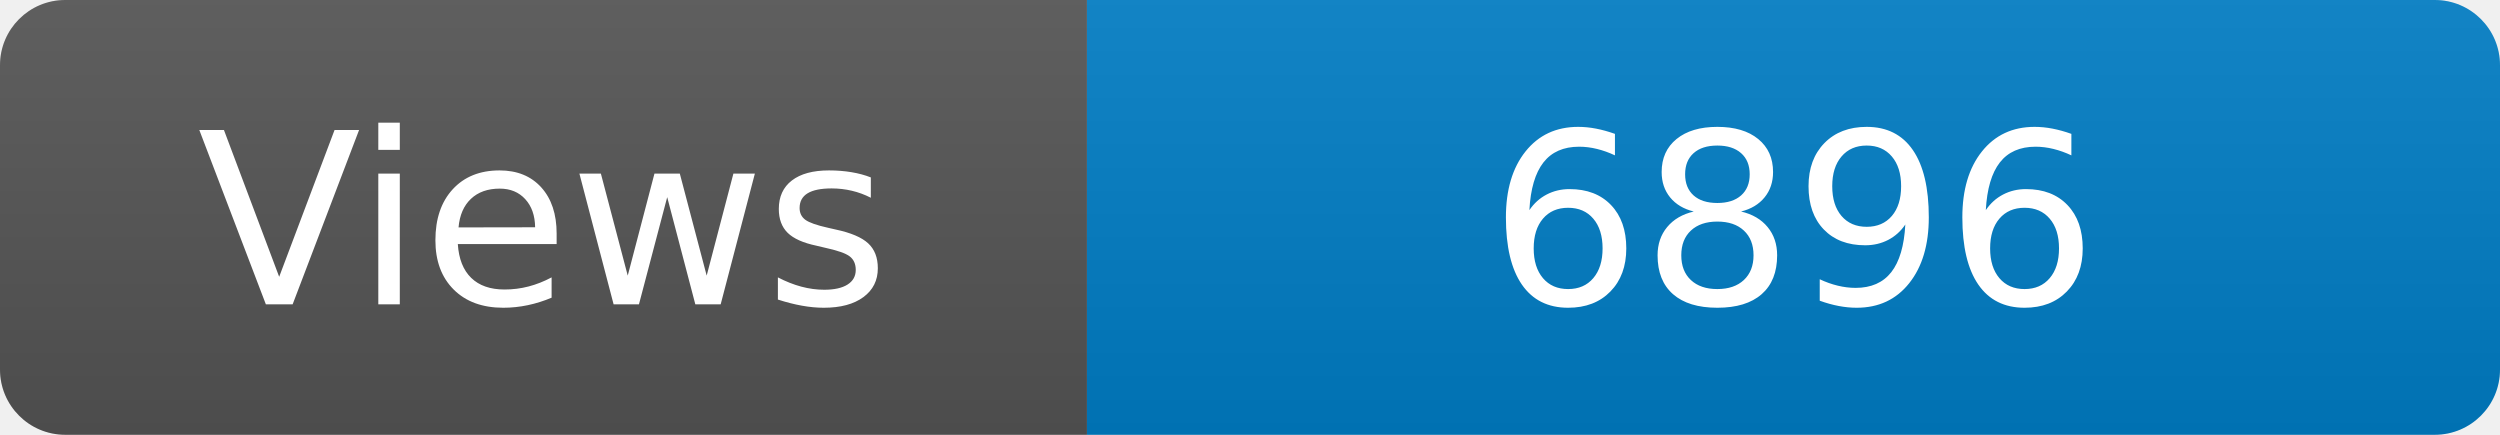
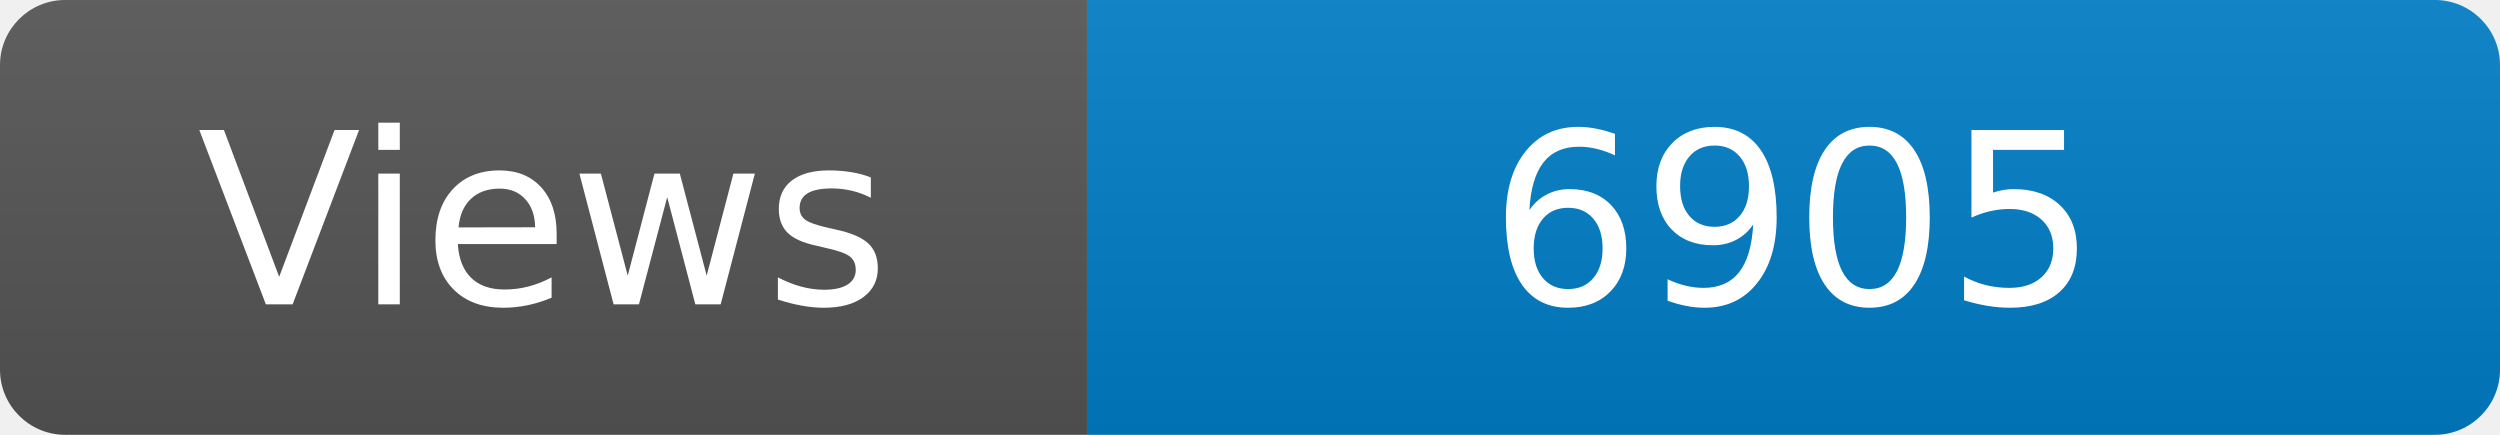
<svg xmlns="http://www.w3.org/2000/svg" width="115" height="20" role="img" aria-label="Maintained?: yes">
  <linearGradient id="s" x2="0" y2="100%">
    <stop offset="0" stop-color="#bbb" stop-opacity=".1" />
    <stop offset="1" stop-opacity=".1" />
  </linearGradient>
  <clipPath id="r">
    <rect width="115" height="20" rx="3" fill="#fff" />
  </clipPath>
  <g clip-path="url(#r)">
    <rect width="50" height="20" fill="#555" />
    <rect x="50" width="160" height="20" fill="#007ec6" />
    <rect width="115" height="20" fill="url(#s)" />
  </g>
  <g fill="#fff" text-anchor="middle" font-family="Verdana,Geneva,DejaVu Sans,sans-serif" font-size="110">
    <text x="250" y="140" transform="scale(.1)" fill="#fff">Views</text>
-     <text x="825" y="140" transform="scale(.1)" fill="#fff">6896</text>
+     <text x="825" y="140" transform="scale(.1)" fill="#fff">6905</text>
  </g>
</svg>
